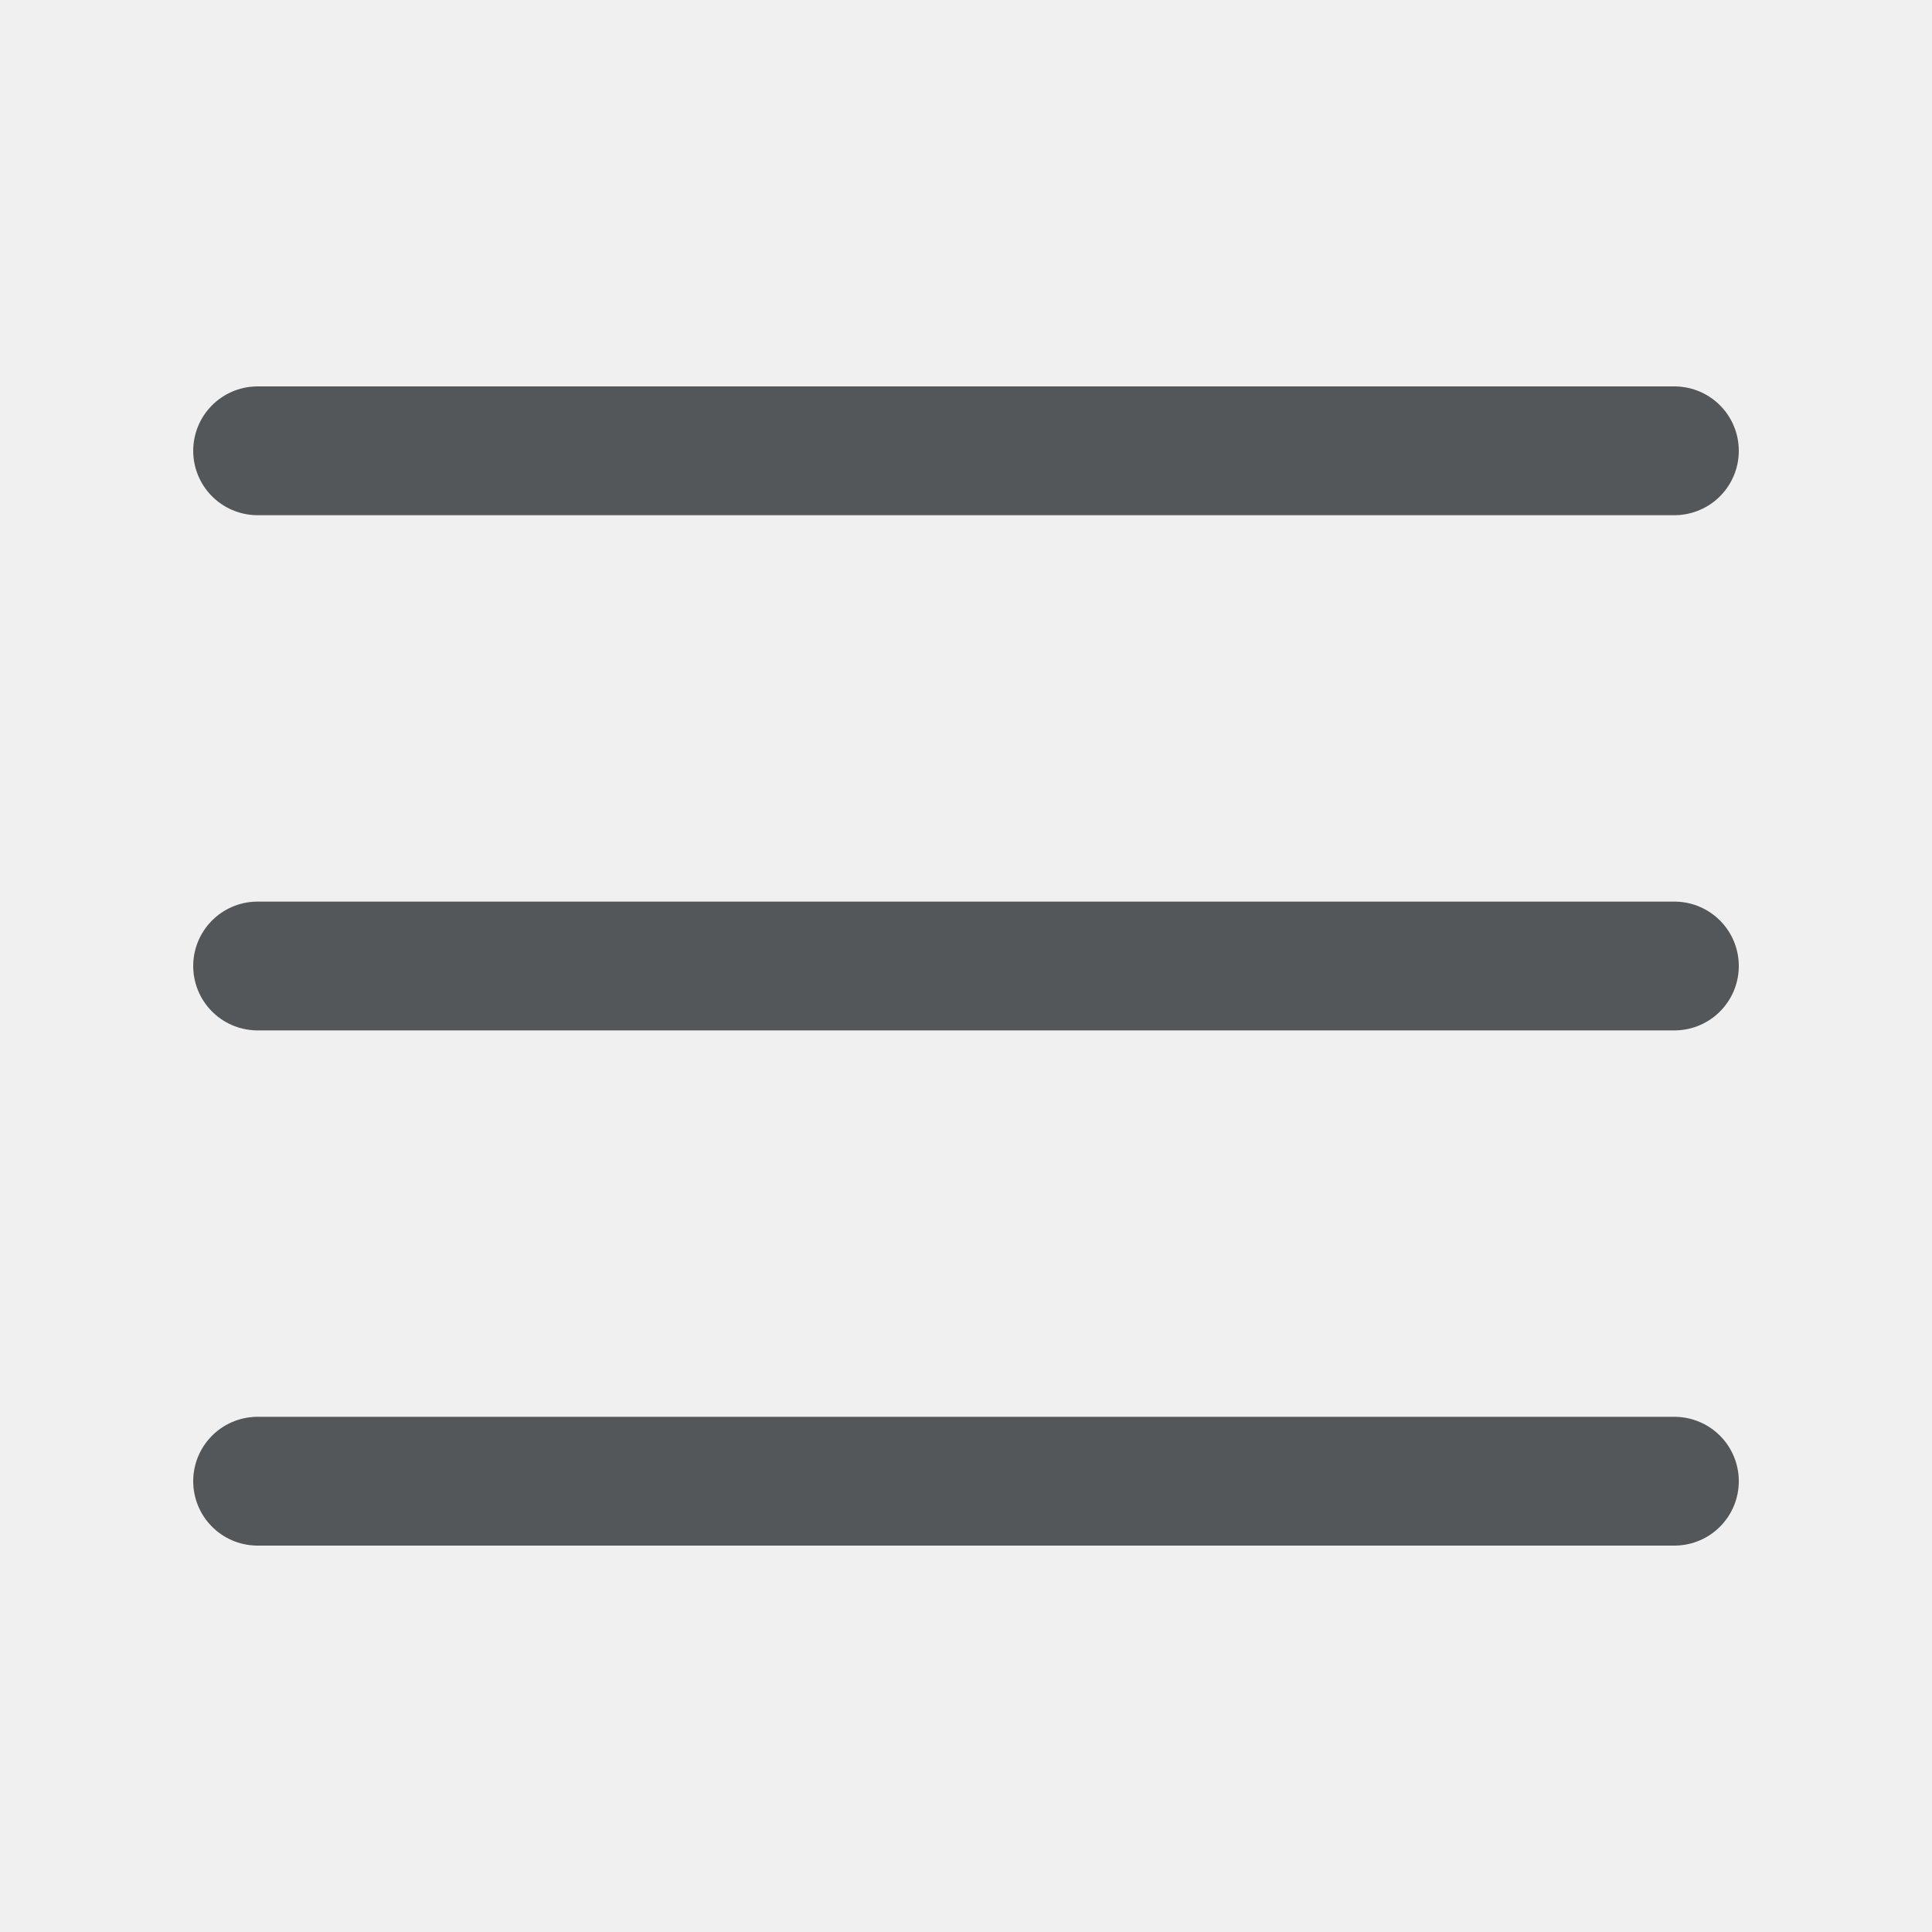
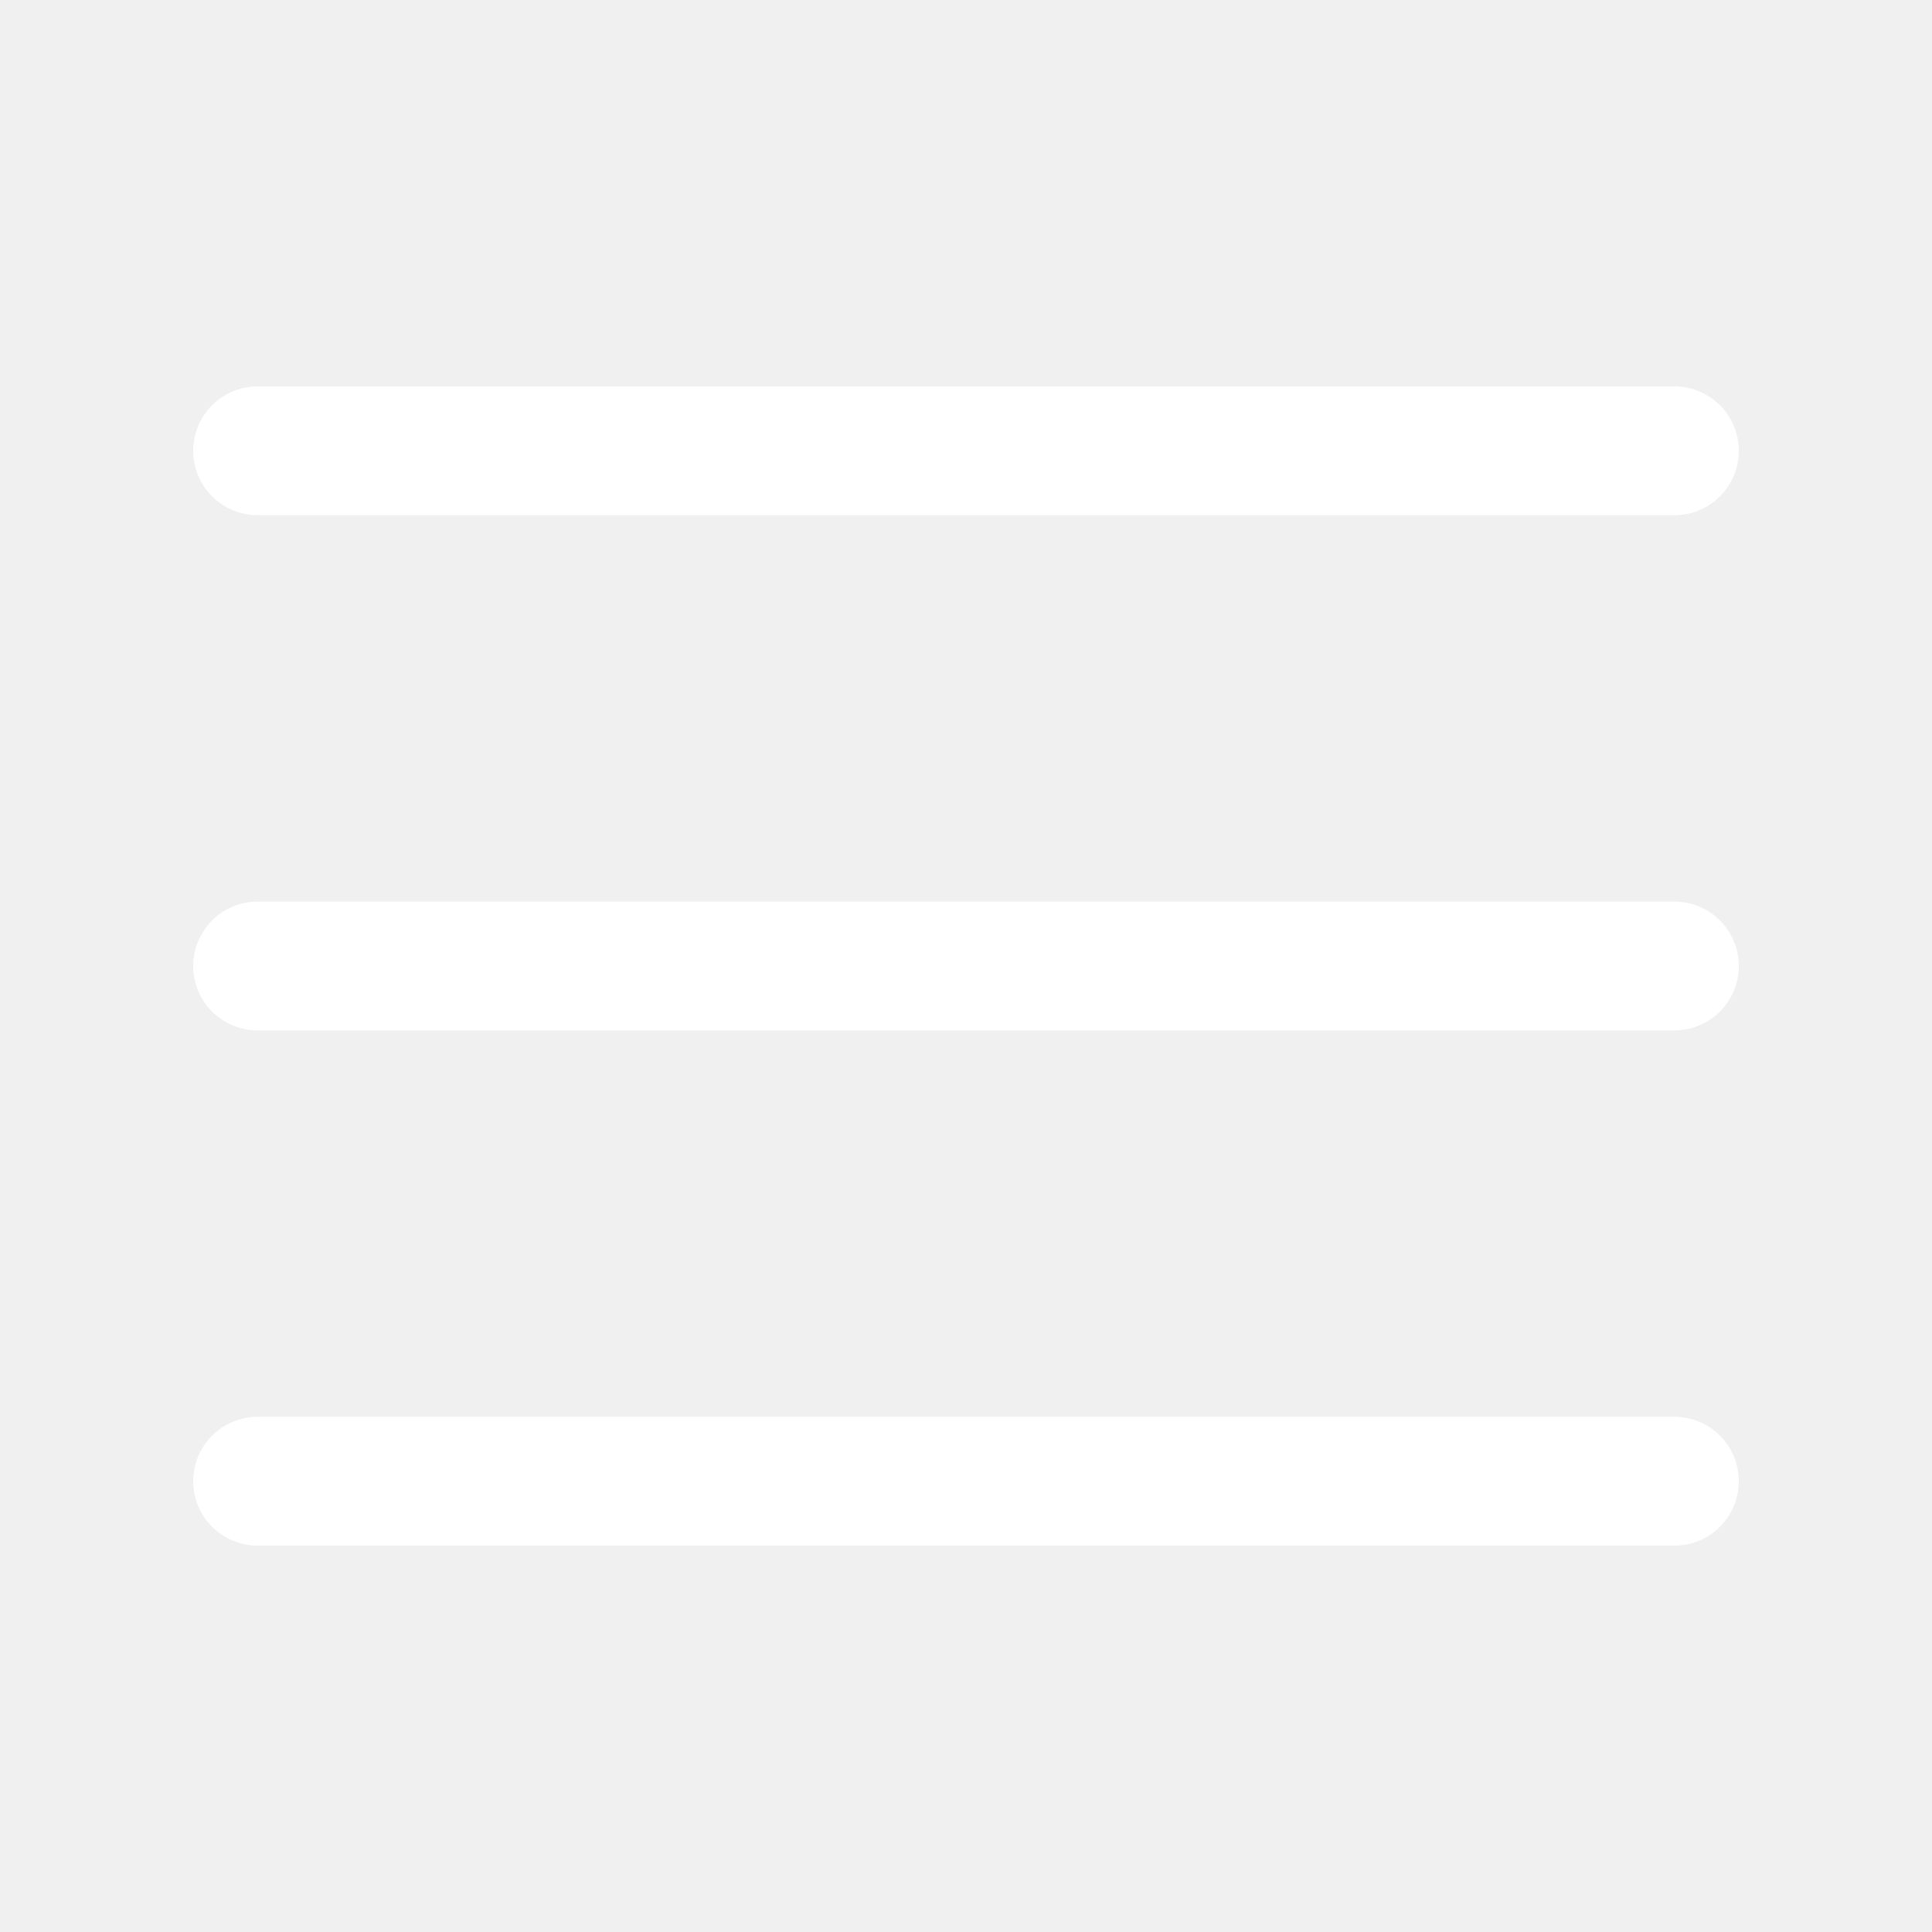
<svg xmlns="http://www.w3.org/2000/svg" viewBox="0 0 30 30">
-   <path stroke="rgba(33, 37, 41, 0.75)" stroke-linecap="round" stroke-miterlimit="10" stroke-width="2" d="M4 7h22M4 15h22M4 23h22" />
+   <path stroke="white" stroke-linecap="round" stroke-miterlimit="10" stroke-width="2" d="M4 7h22M4 15h22M4 23h22" />
</svg>
